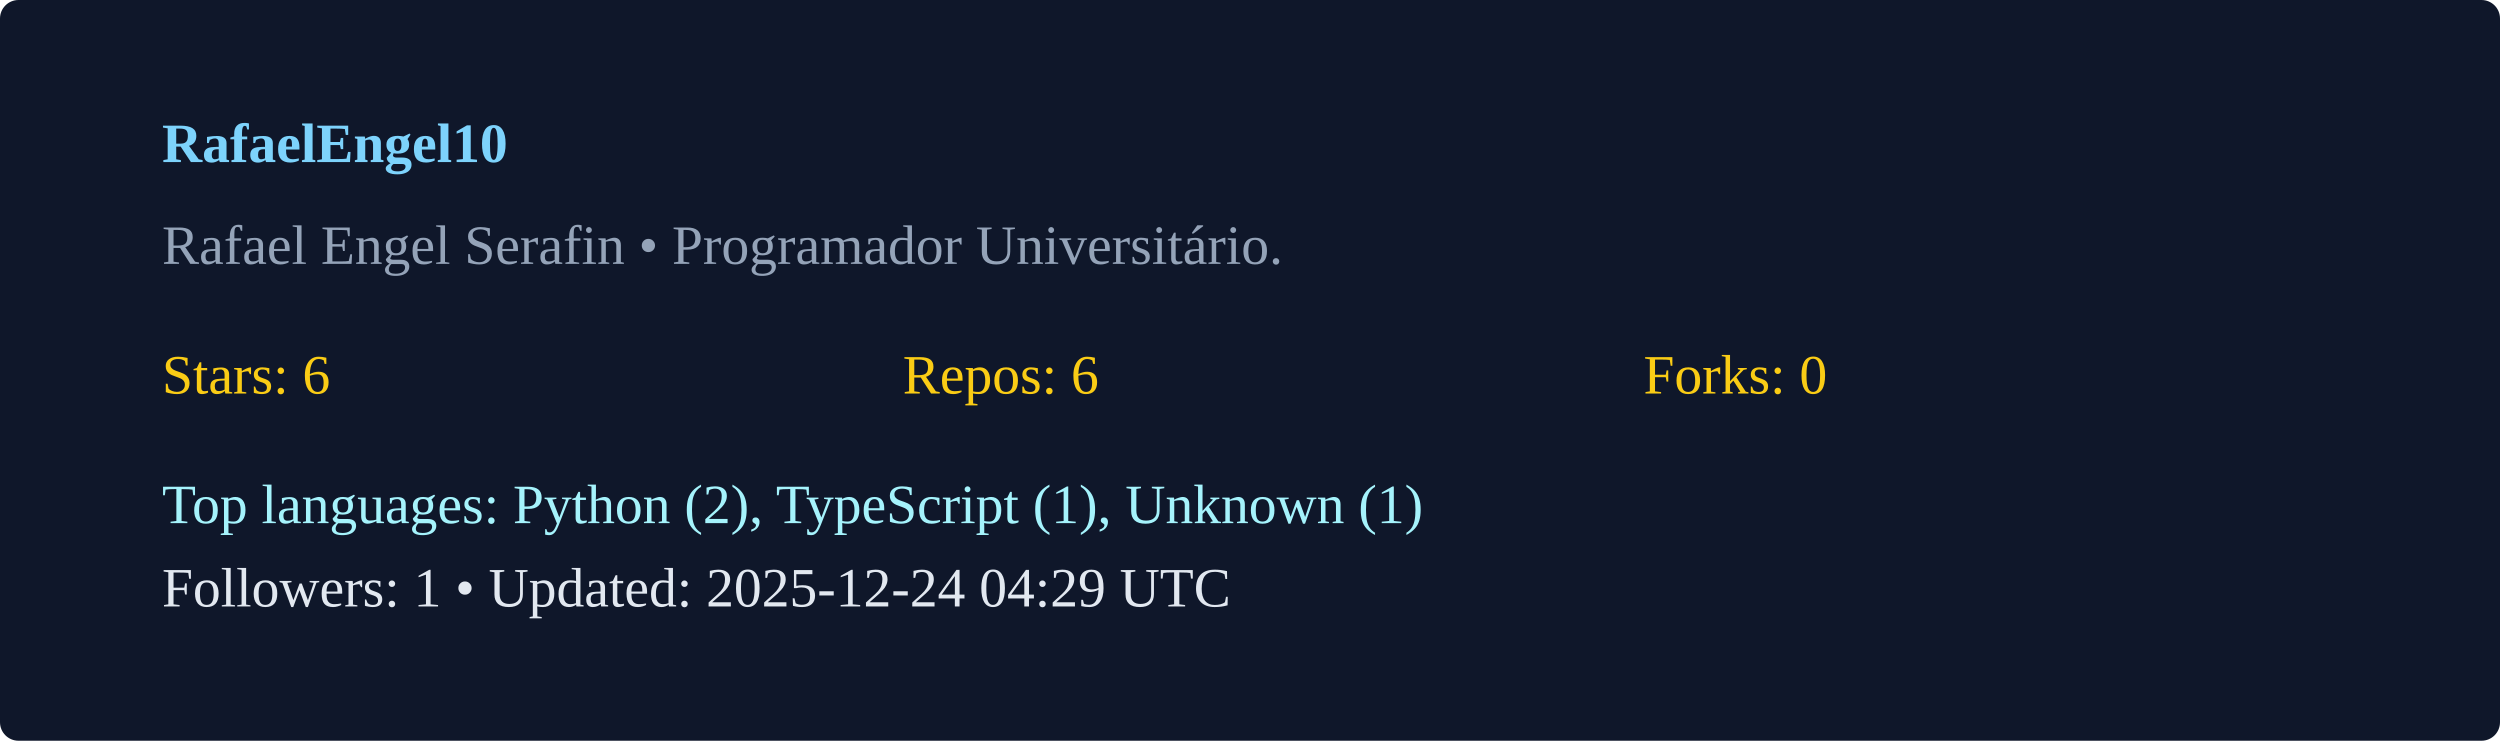
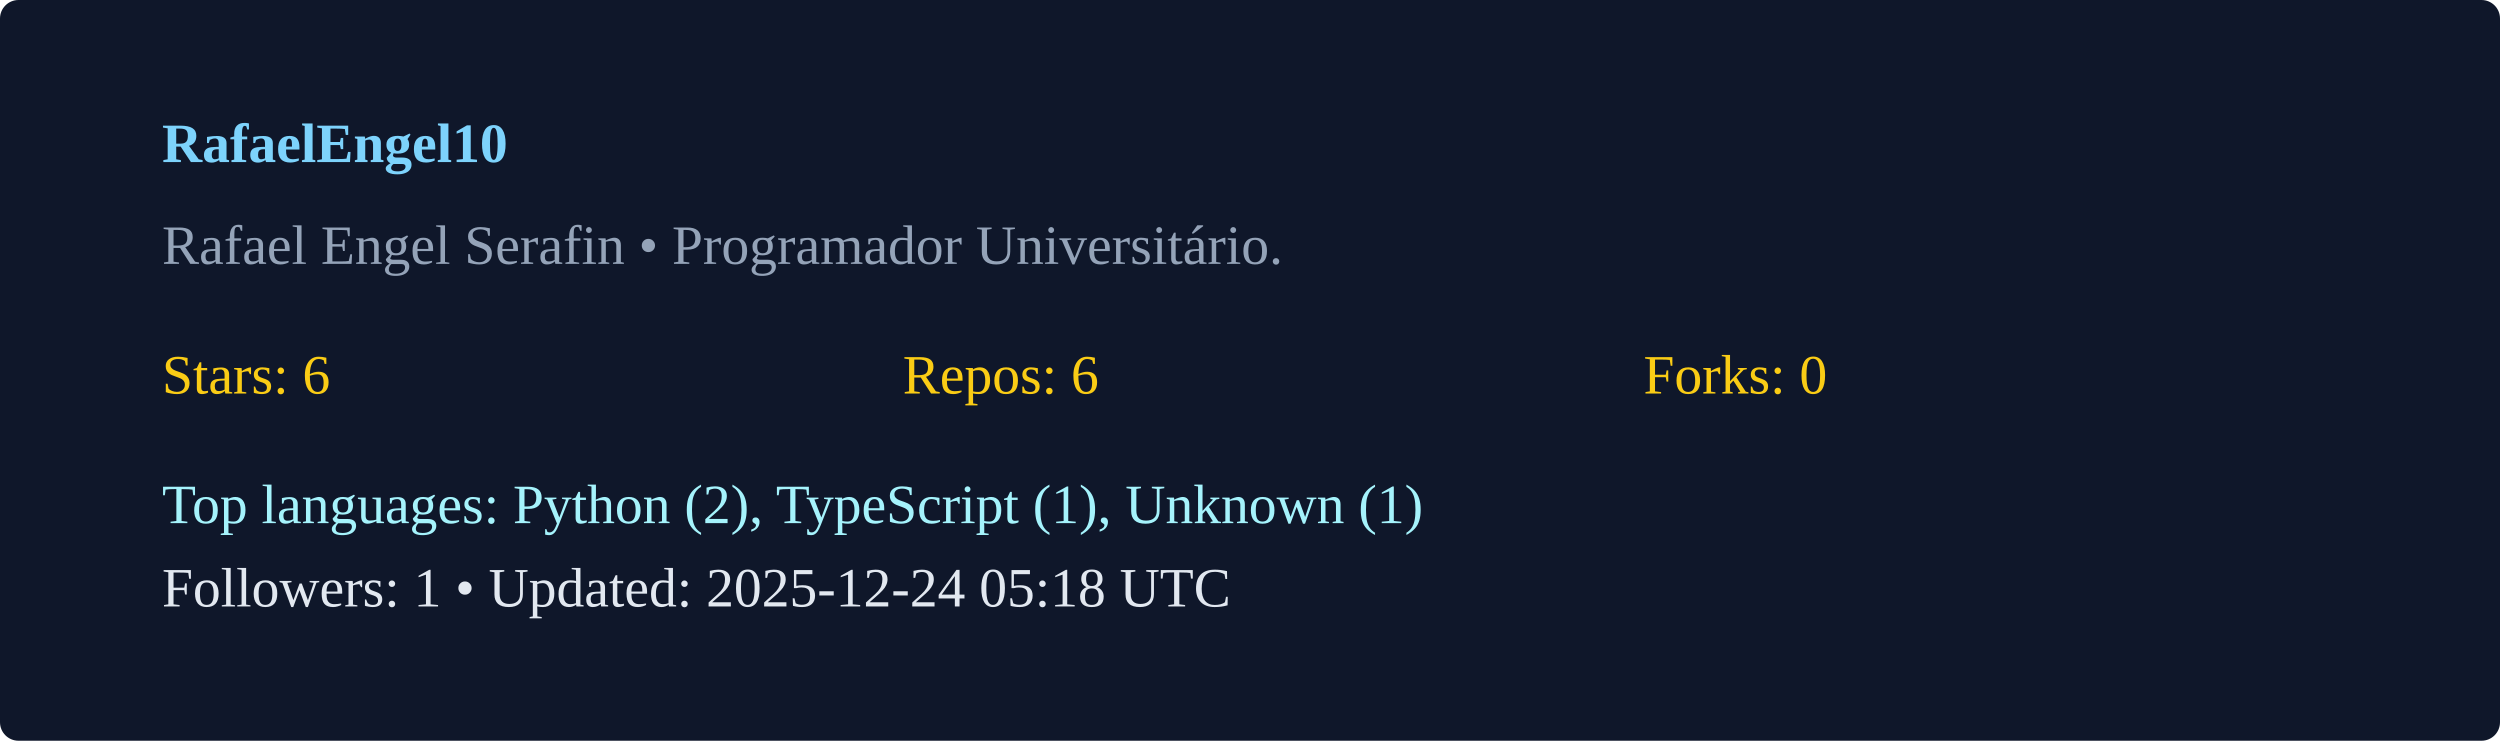
<svg xmlns="http://www.w3.org/2000/svg" width="540" height="160" viewBox="0 0 540 160">
  <rect width="100%" height="100%" rx="4" fill="#0f172a" />
  <g transform="translate(35,35)">
    <text x="0" y="0" fill="#7dd3fc" font-weight="600">RafaelEngel10</text>
    <text x="0" y="22" fill="#94a3b8">Rafael Engel Serafin  • Programador Universitário. </text>
    <g transform="translate(0,50)">
      <text x="0" y="0" fill="#facc15">Stars: 6</text>
      <text x="160" y="0" fill="#facc15">Repos: 6</text>
      <text x="320" y="0" fill="#facc15">Forks: 0</text>
      <text x="0" y="28" fill="#a5f3fc">Top languages: Python (2), TypeScript (1), Unknown (1)</text>
-       <text x="0" y="46" fill="#e2e8f0">Followers: 1 • Updated: 2025-12-24 04:29 UTC</text>
+       <text x="0" y="46" fill="#e2e8f0">Followers: 1 • Updated: 2025-12-24 05:18 UTC</text>
    </g>
  </g>
</svg>
